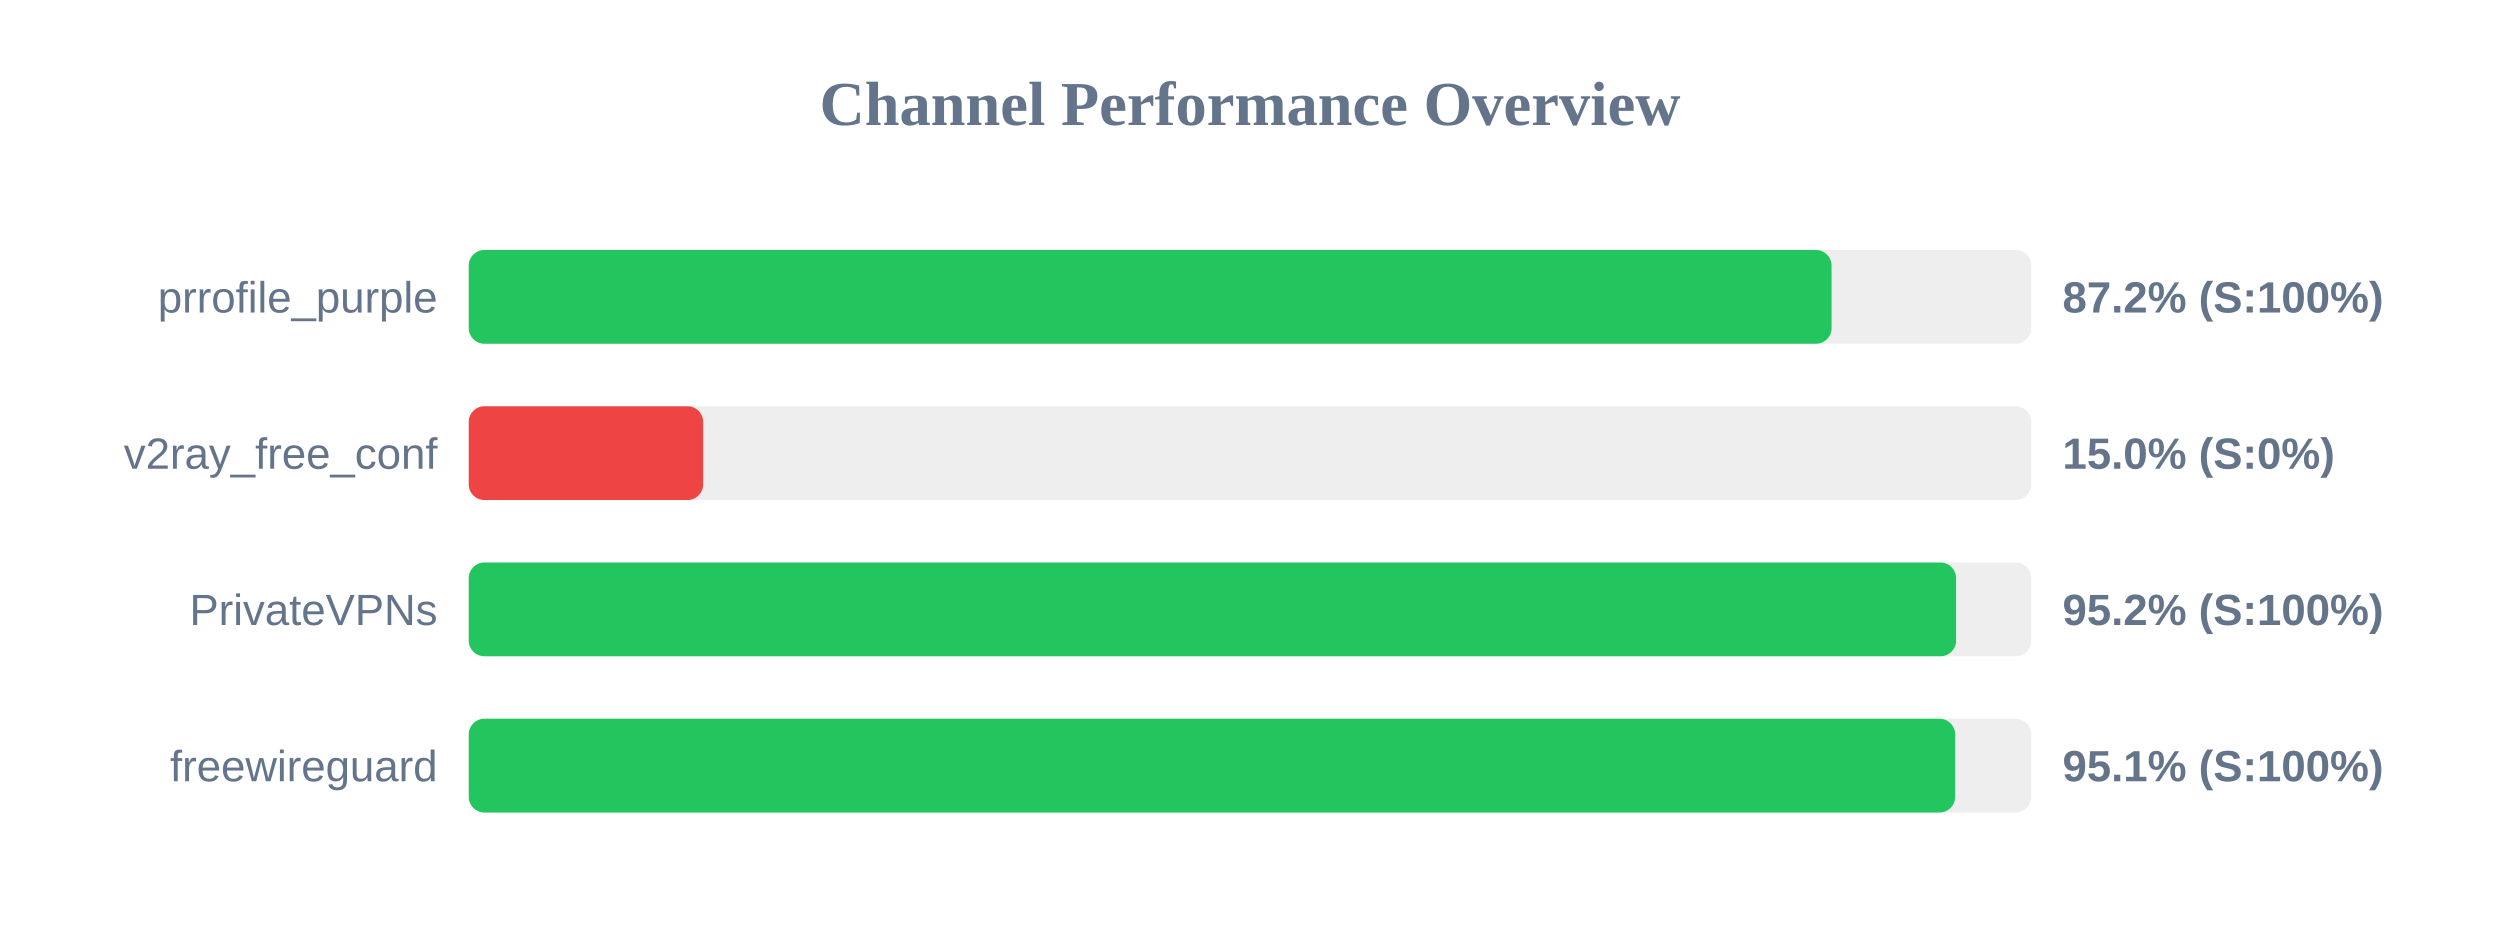
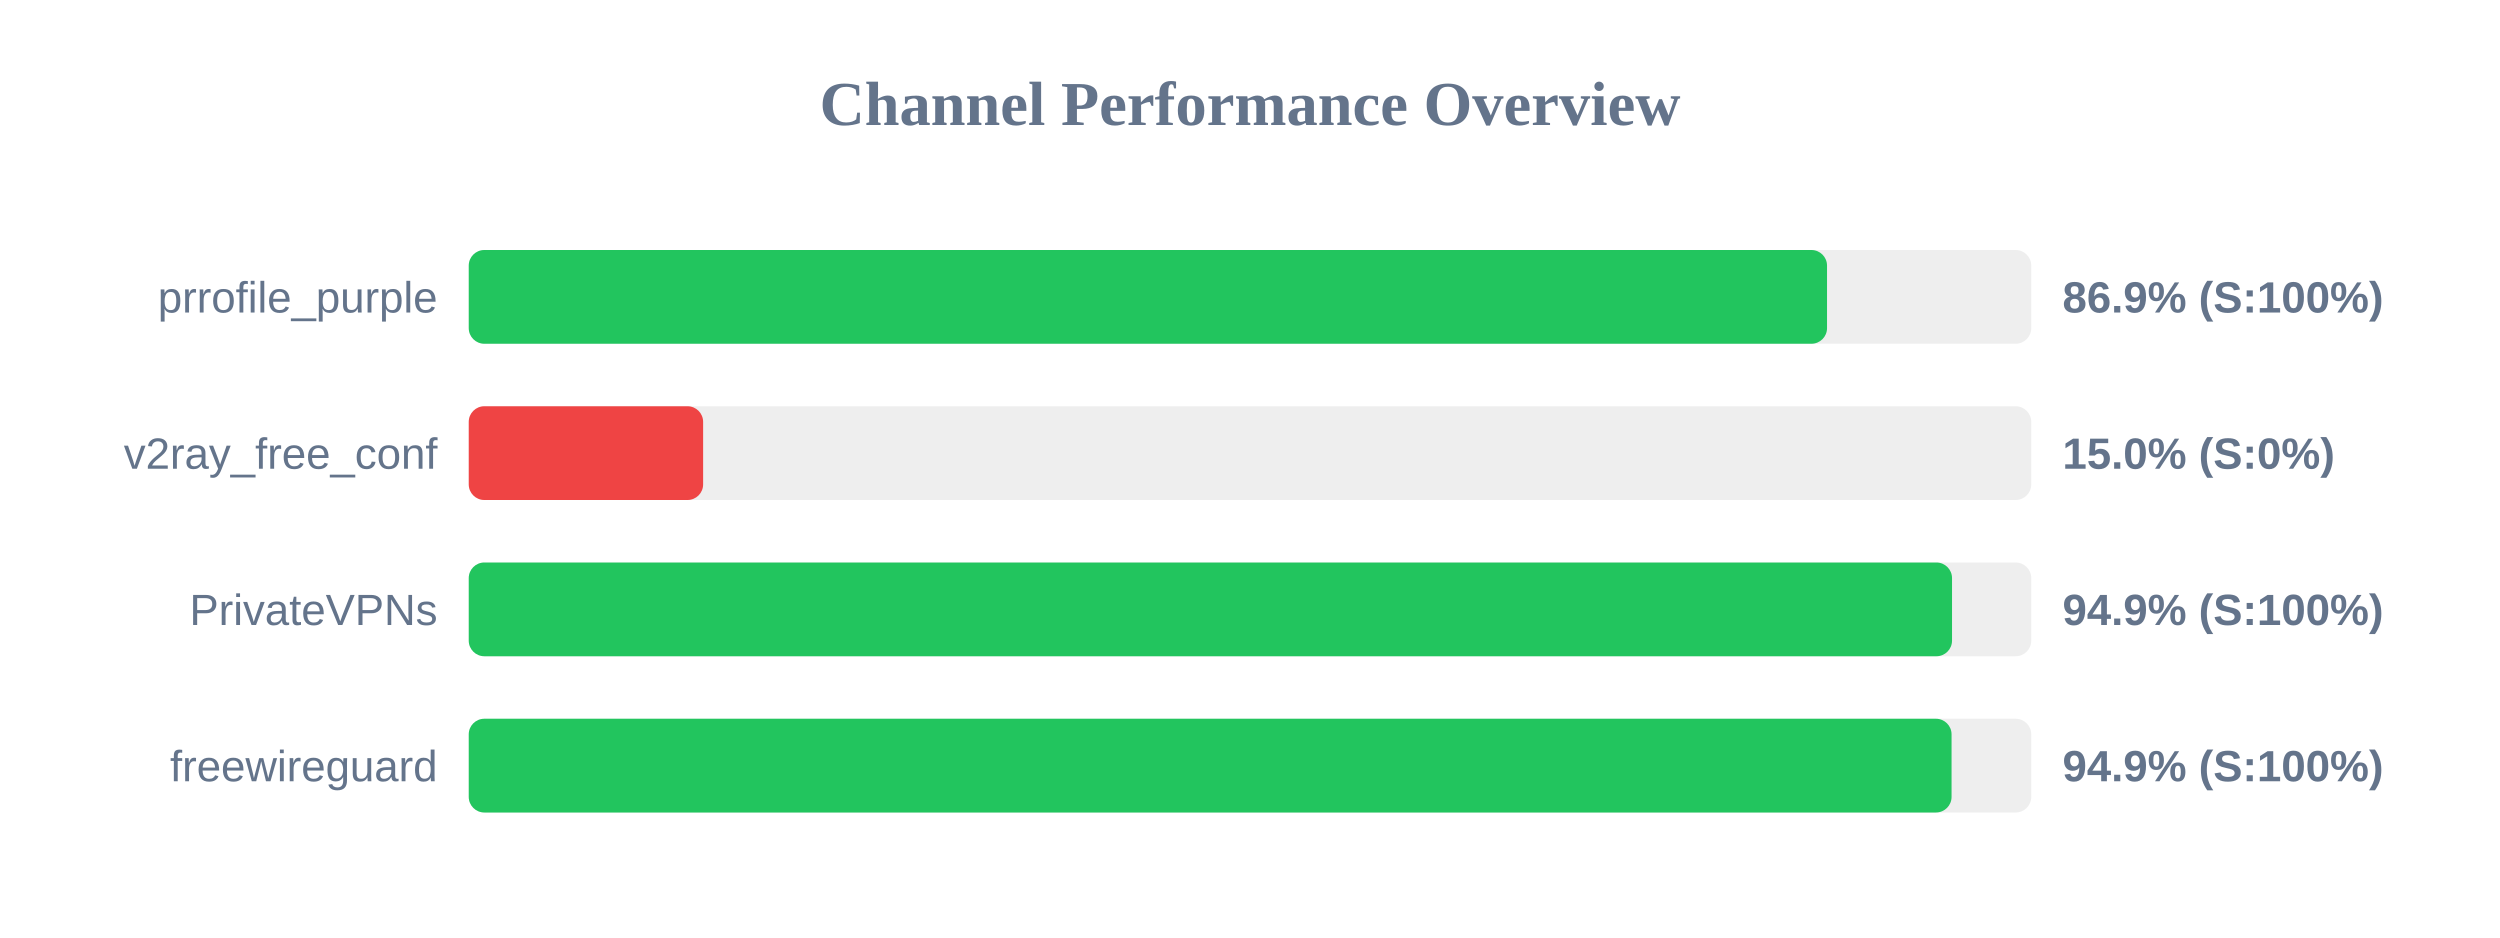
<svg xmlns="http://www.w3.org/2000/svg" width="800" height="300" version="1.1">
  <style>
        .row { font: 14px Arial; fill: #64748b; }
        .score { font: bold 14px Arial; fill: #64748b; }
    </style>
  <text x="400" y="40" text-anchor="middle" font-size="20px" font-weight="bold" fill="#64748b">Channel Performance Overview</text>
  <rect x="150" y="80" width="500" height="30" fill="#eee" rx="5" />
-   <rect x="150" y="80" width="436.1" height="30" fill="#22c55e" rx="5" />
+   <rect x="150" y="80" width="434.65" height="30" fill="#22c55e" rx="5" />
  <text x="140" y="100" text-anchor="end" class="row">prrofile_purple</text>
-   <text x="660" y="100" text-anchor="start" class="score">87.2% (S:100%)</text>
+   <text x="660" y="100" text-anchor="start" class="score">86.9% (S:100%)</text>
  <rect x="150" y="130" width="500" height="30" fill="#eee" rx="5" />
  <rect x="150" y="130" width="75.0" height="30" fill="#ef4444" rx="5" />
  <text x="140" y="150" text-anchor="end" class="row">v2ray_free_conf</text>
  <text x="660" y="150" text-anchor="start" class="score">15.0% (S:0%)</text>
  <rect x="150" y="180" width="500" height="30" fill="#eee" rx="5" />
-   <rect x="150" y="180" width="475.95" height="30" fill="#22c55e" rx="5" />
+   <rect x="150" y="180" width="474.65" height="30" fill="#22c55e" rx="5" />
  <text x="140" y="200" text-anchor="end" class="row">PrivateVPNs</text>
-   <text x="660" y="200" text-anchor="start" class="score">95.2% (S:100%)</text>
+   <text x="660" y="200" text-anchor="start" class="score">94.9% (S:100%)</text>
  <rect x="150" y="230" width="500" height="30" fill="#eee" rx="5" />
-   <rect x="150" y="230" width="475.65" height="30" fill="#22c55e" rx="5" />
+   <rect x="150" y="230" width="474.5" height="30" fill="#22c55e" rx="5" />
  <text x="140" y="250" text-anchor="end" class="row">freewireguard</text>
-   <text x="660" y="250" text-anchor="start" class="score">95.1% (S:100%)</text>
+   <text x="660" y="250" text-anchor="start" class="score">94.9% (S:100%)</text>
</svg>
